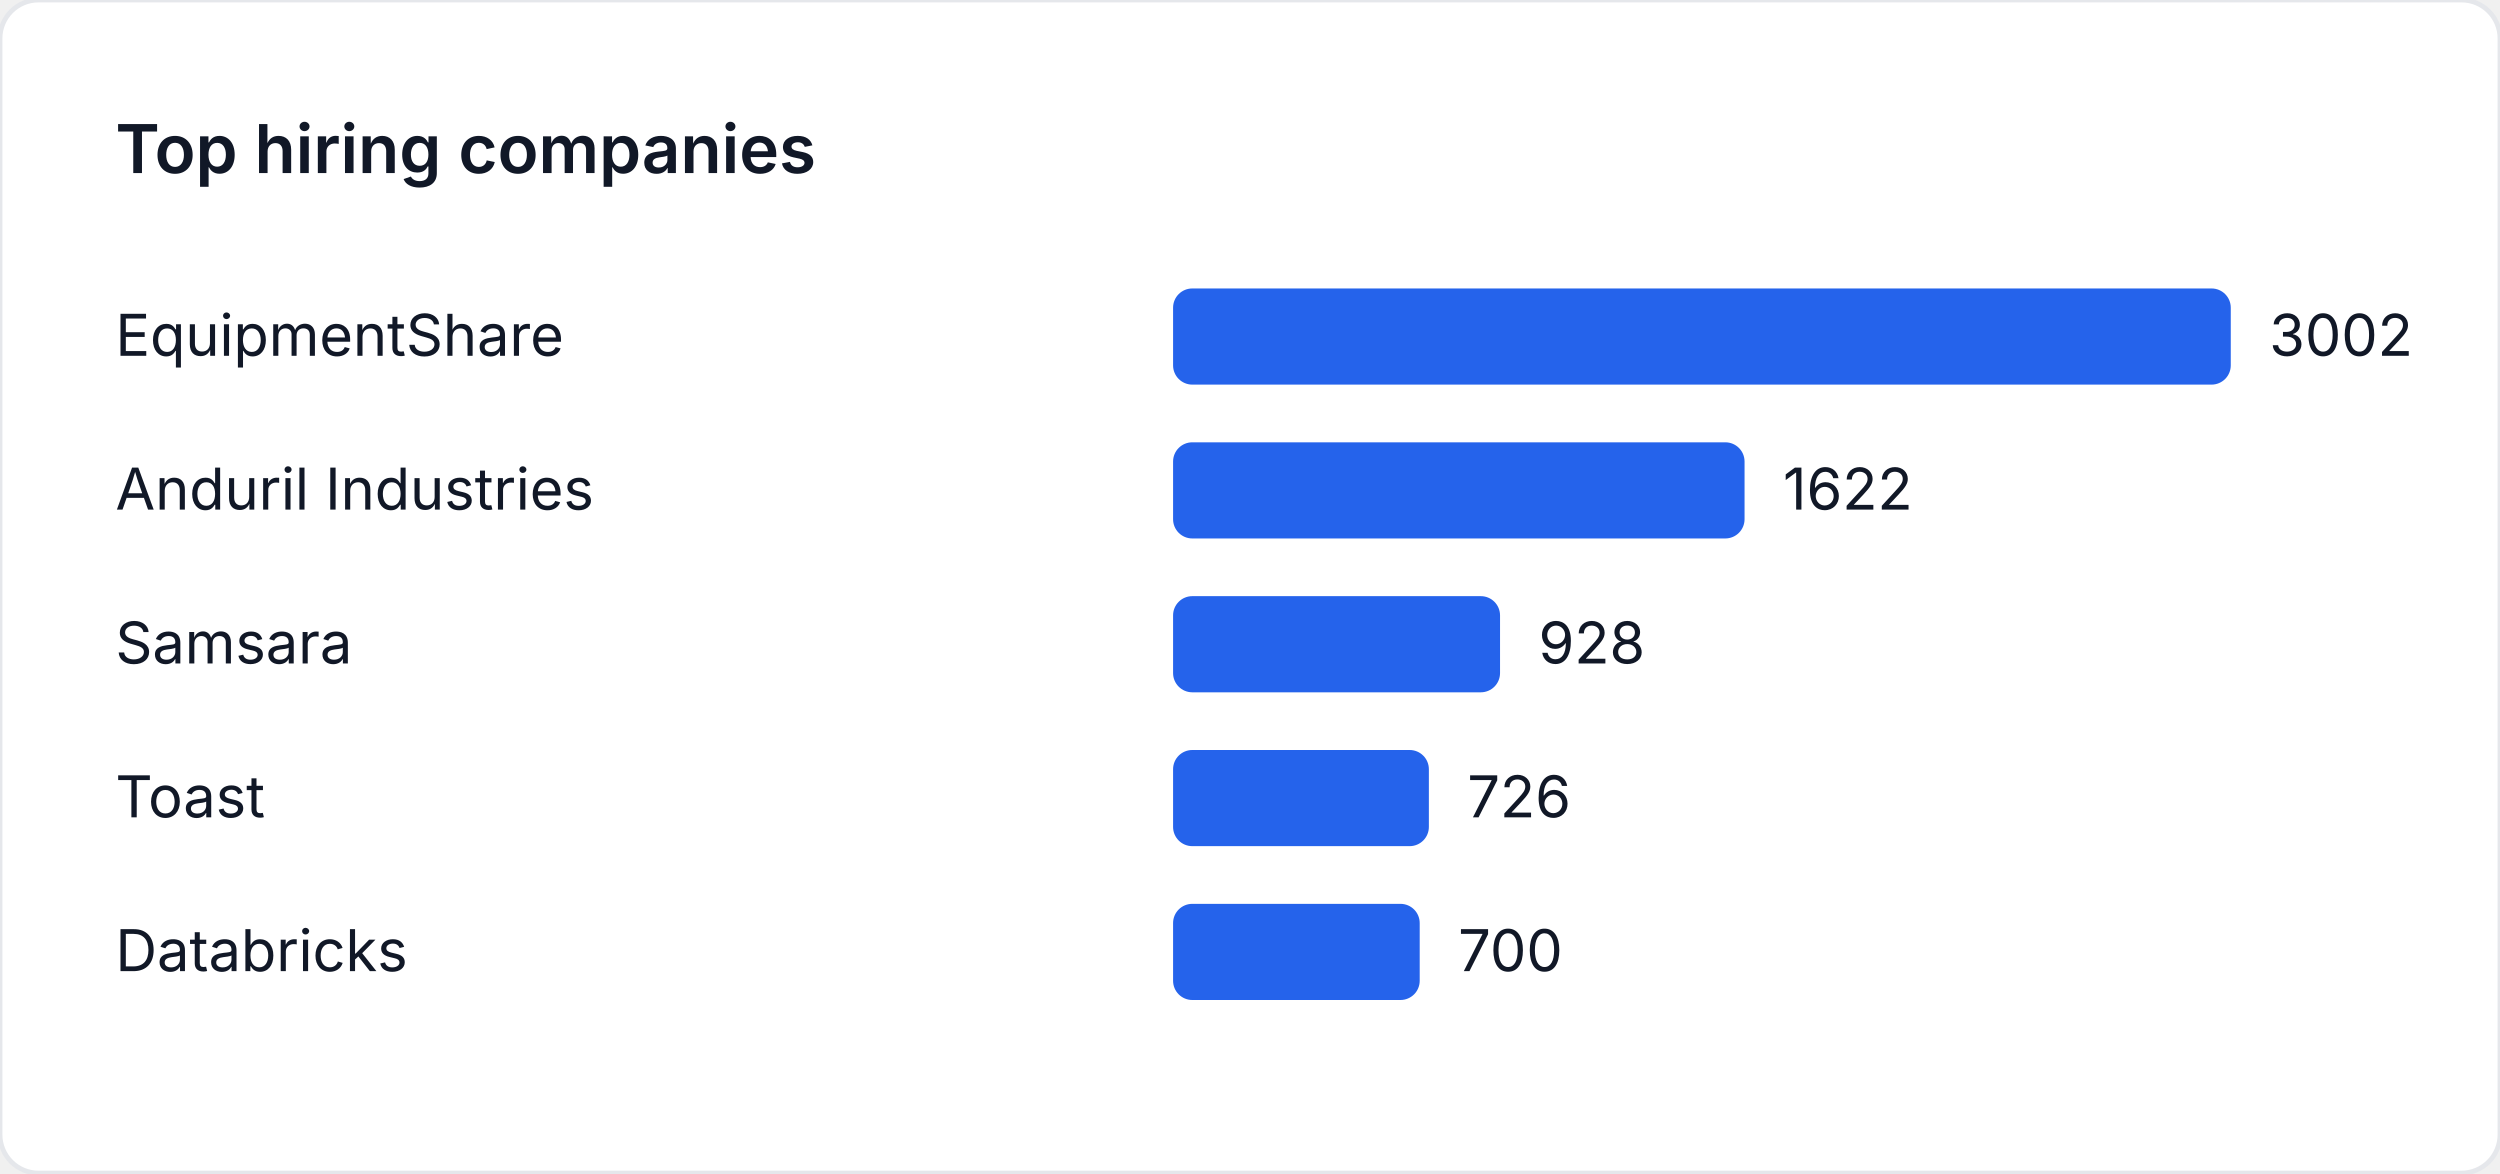
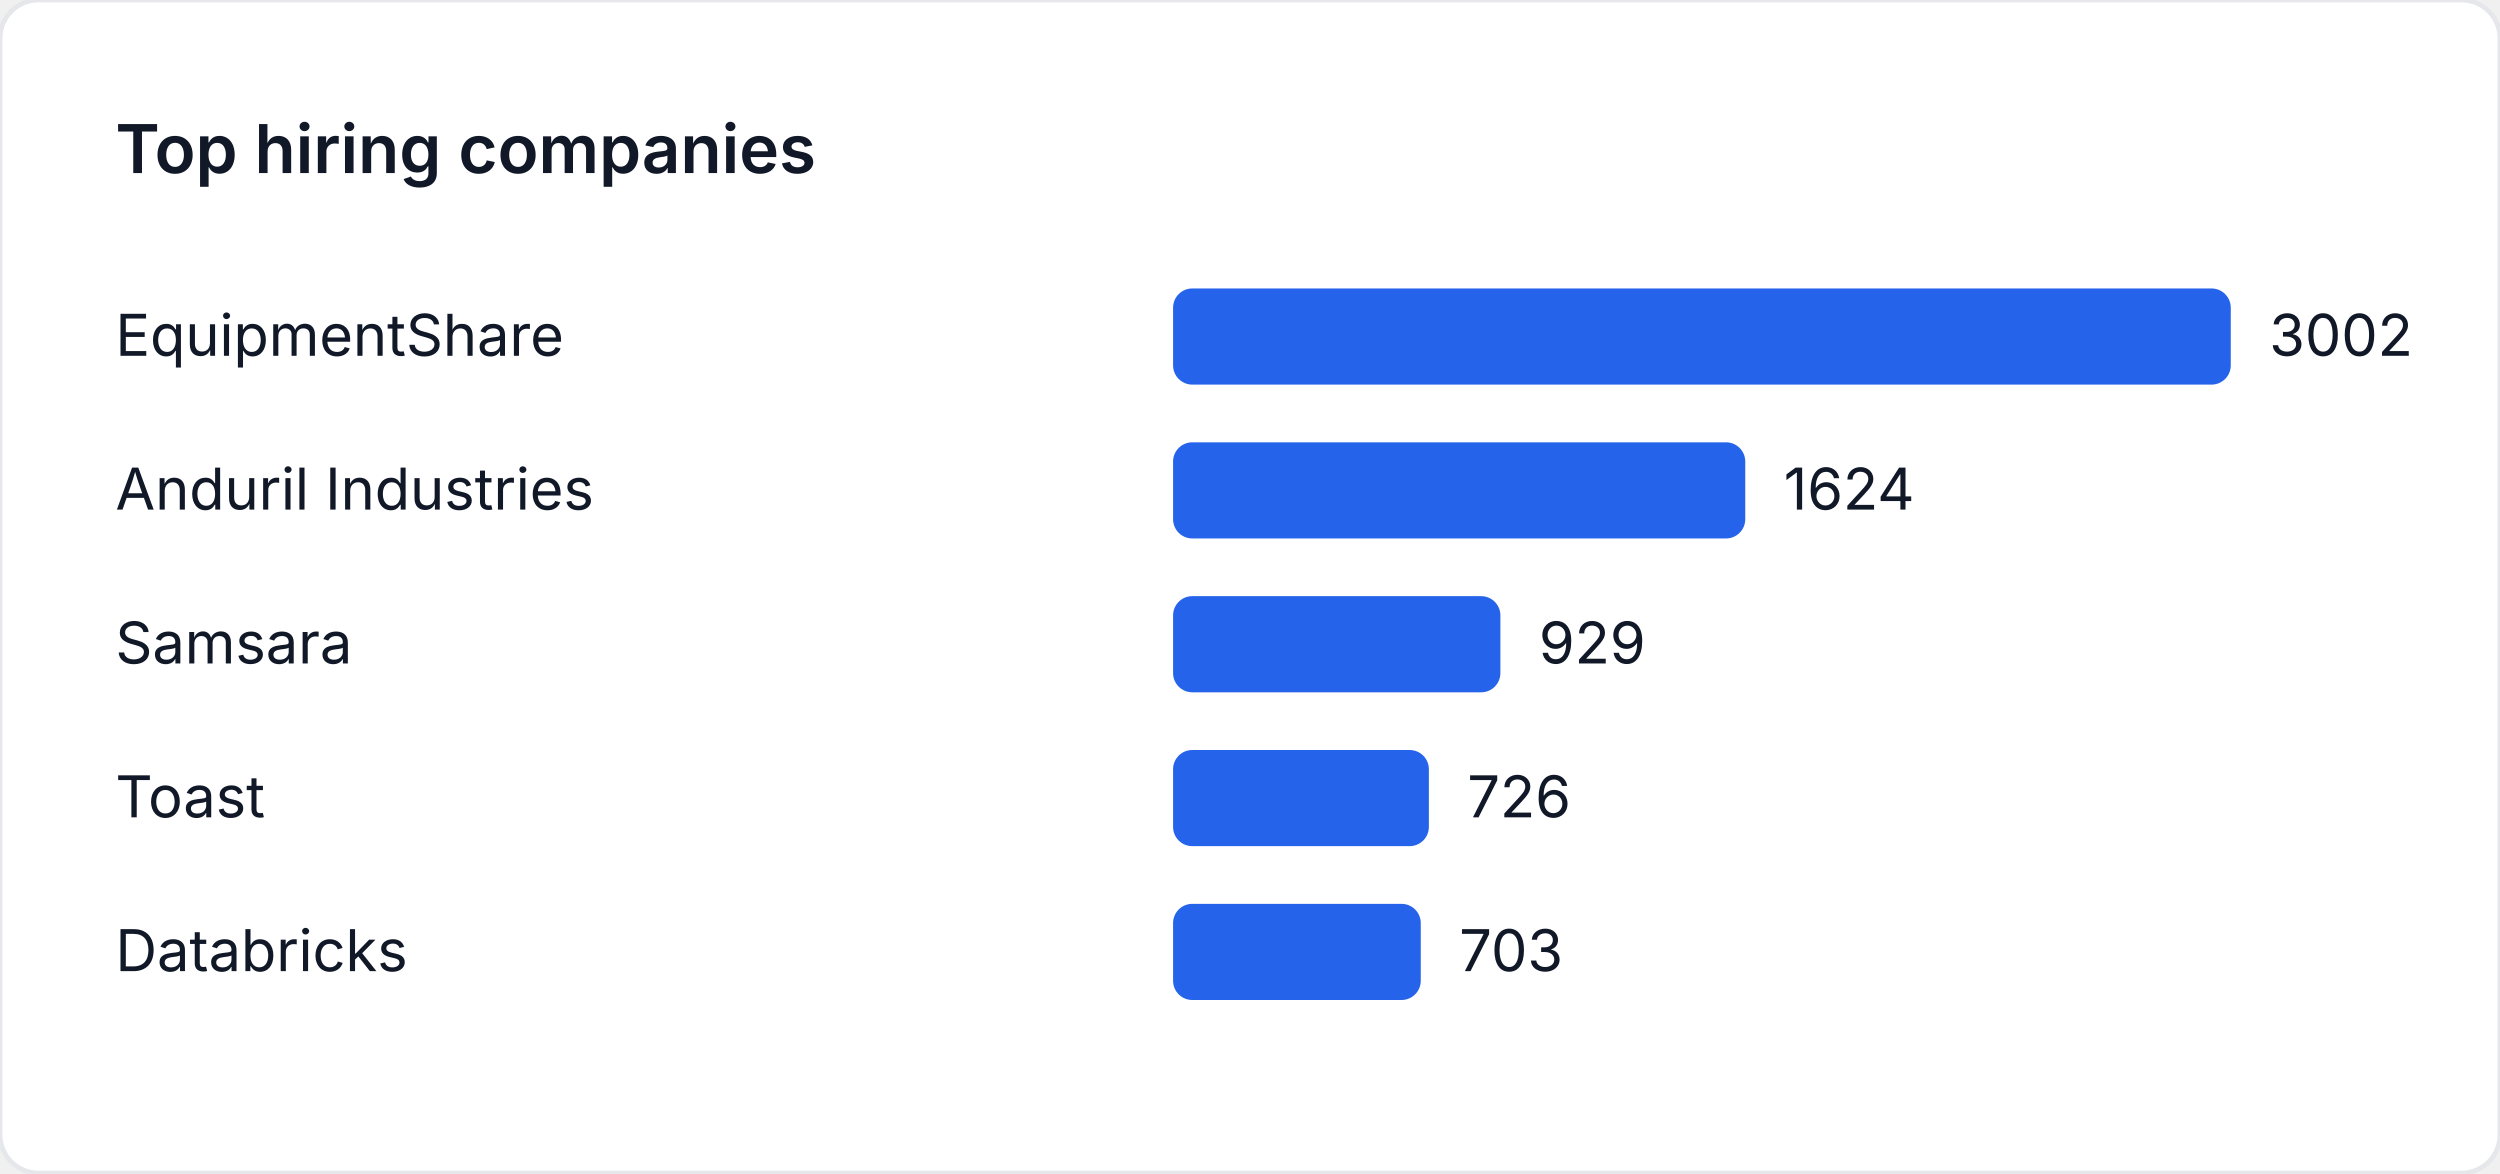
<svg xmlns="http://www.w3.org/2000/svg" width="520" height="244" viewBox="0 0 520 244" role="img" aria-label="Top hiring companies">
  <style>
    text { font-family: "Inter", "Segoe UI", sans-serif; font-size: 12px; fill: #111827; }
    .title { font-size: 14px; font-weight: 600; }
  </style>
  <rect width="520" height="244" fill="#ffffff" rx="8" ry="8" stroke="#e5e7eb" />
  <text class="title" x="24" y="36">Top hiring companies</text>
  <text x="24" y="74">EquipmentShare</text>
  <rect x="244" y="60" width="220" height="20" fill="#2563eb" rx="4" />
  <text x="472" y="74">3002</text>
  <text x="24" y="106">Anduril Industries</text>
-   <rect x="244" y="92" width="118.867" height="20" fill="#2563eb" rx="4" />
-   <text x="370.867" y="106">1622</text>
+   <rect x="244" y="92" width="119.014" height="20" fill="#2563eb" rx="4" />
+   <text x="371.014" y="106">1624</text>
  <text x="24" y="138">Samsara</text>
-   <rect x="244" y="124" width="68.008" height="20" fill="#2563eb" rx="4" />
-   <text x="320.008" y="138">928</text>
+   <rect x="244" y="124" width="68.081" height="20" fill="#2563eb" rx="4" />
+   <text x="320.081" y="138">929</text>
  <text x="24" y="170">Toast</text>
  <rect x="244" y="156" width="53.205" height="20" fill="#2563eb" rx="4" />
  <text x="305.205" y="170">726</text>
  <text x="24" y="202">Databricks</text>
-   <rect x="244" y="188" width="51.299" height="20" fill="#2563eb" rx="4" />
-   <text x="303.299" y="202">700</text>
+   <rect x="244" y="188" width="51.519" height="20" fill="#2563eb" rx="4" />
+   <text x="303.519" y="202">703</text>
</svg>
